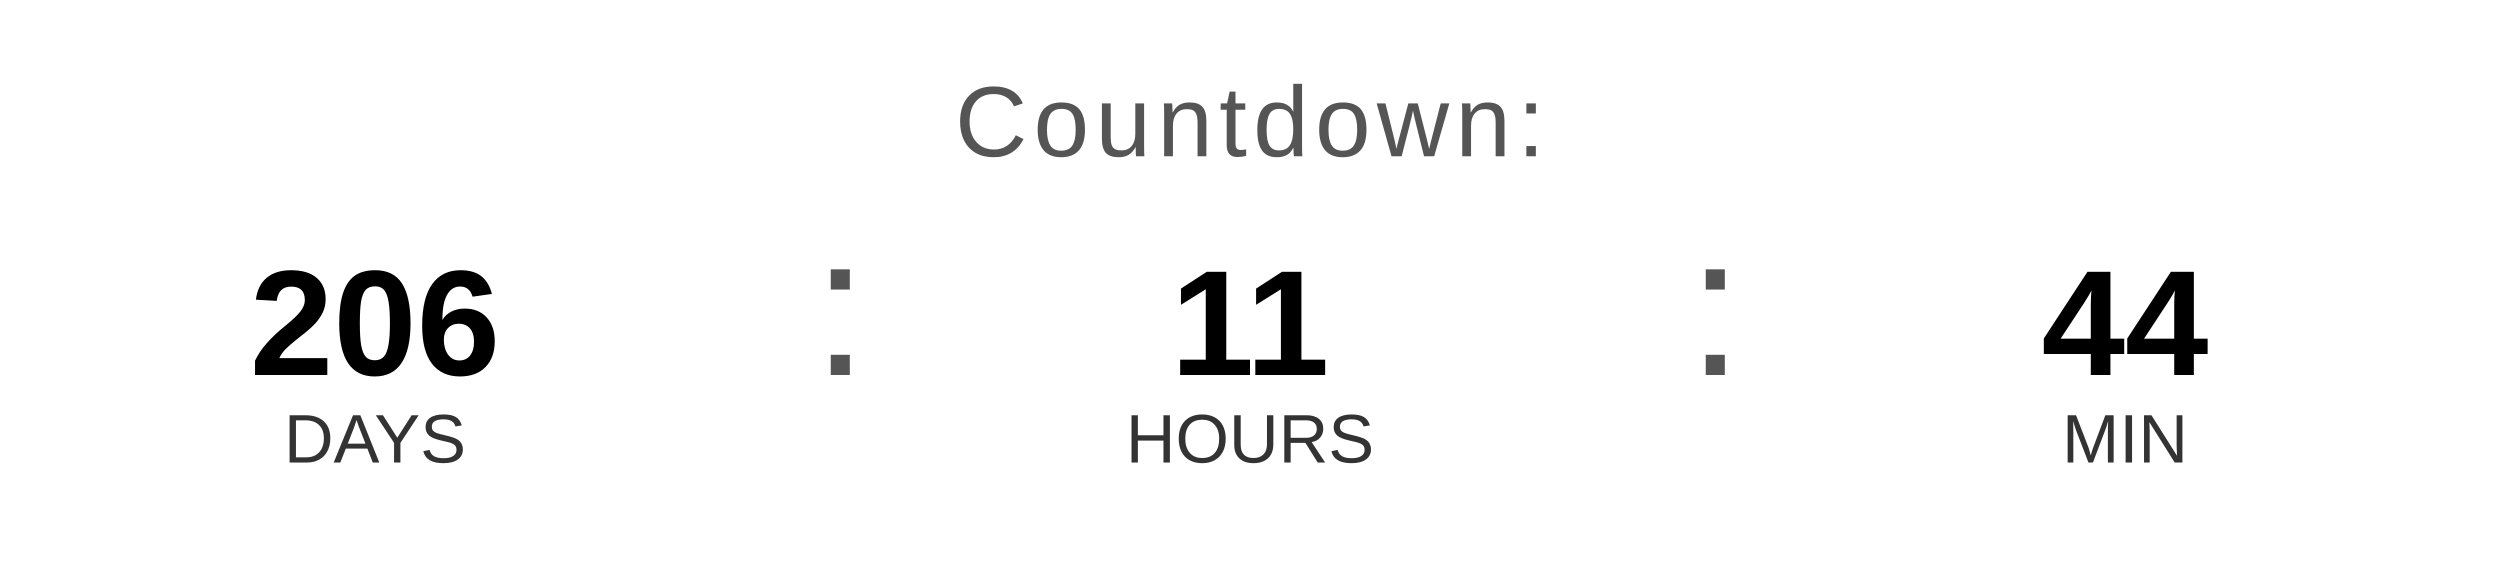
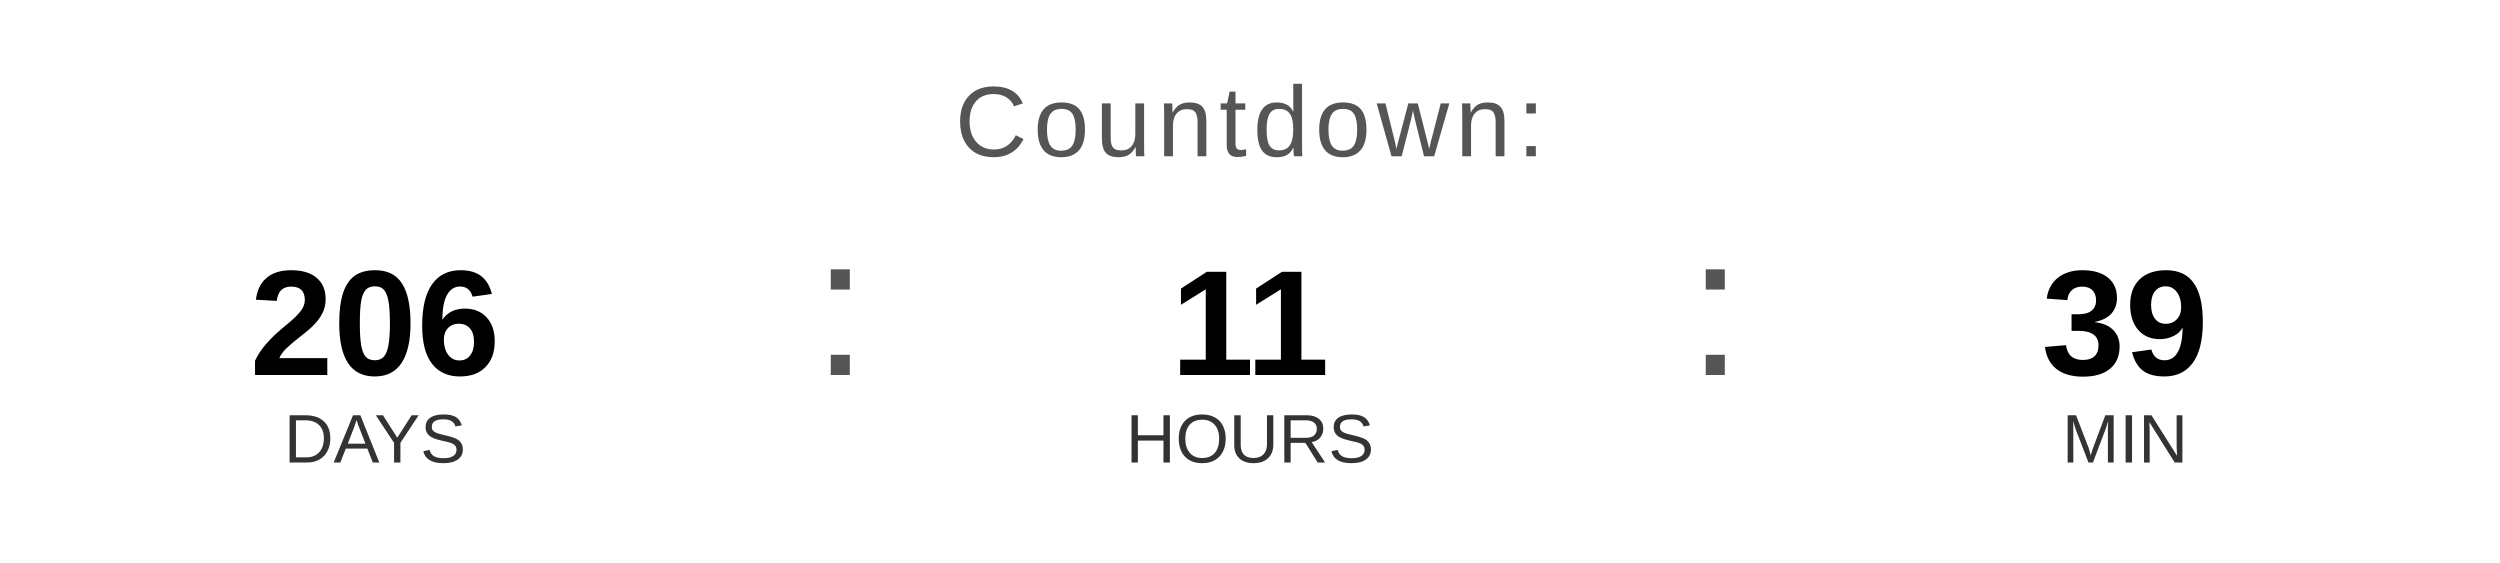
<svg xmlns="http://www.w3.org/2000/svg" width="400" height="90" viewBox="0 0 400 90">
  <text x="200" y="25" font-family="Arial, Helvetica, sans-serif" font-size="16" fill="#555555" text-anchor="middle" letter-spacing="1">
    Countdown:
  </text>
  <text x="60" y="60" font-family="Arial, Helvetica, sans-serif" font-size="24" font-weight="bold" fill="#000000" text-anchor="middle">206</text>
  <text x="60" y="74" font-family="Arial, Helvetica, sans-serif" font-size="11" fill="#333333" text-anchor="middle">DAYS</text>
  <text x="130" y="60" font-family="Arial, sans-serif" font-size="32" fill="#555555">:</text>
  <text x="200" y="60" font-family="Arial, Helvetica, sans-serif" font-size="24" font-weight="bold" fill="#000000" text-anchor="middle">11</text>
  <text x="200" y="74" font-family="Arial, Helvetica, sans-serif" font-size="11" fill="#333333" text-anchor="middle">HOURS</text>
  <text x="270" y="60" font-family="Arial, sans-serif" font-size="32" fill="#555555">:</text>
-   <text x="340" y="60" font-family="Arial, Helvetica, sans-serif" font-size="24" font-weight="bold" fill="#000000" text-anchor="middle">44</text>
+   <text x="340" y="60" font-family="Arial, Helvetica, sans-serif" font-size="24" font-weight="bold" fill="#000000" text-anchor="middle">39</text>
  <text x="340" y="74" font-family="Arial, Helvetica, sans-serif" font-size="11" fill="#333333" text-anchor="middle">MIN</text>
</svg>
